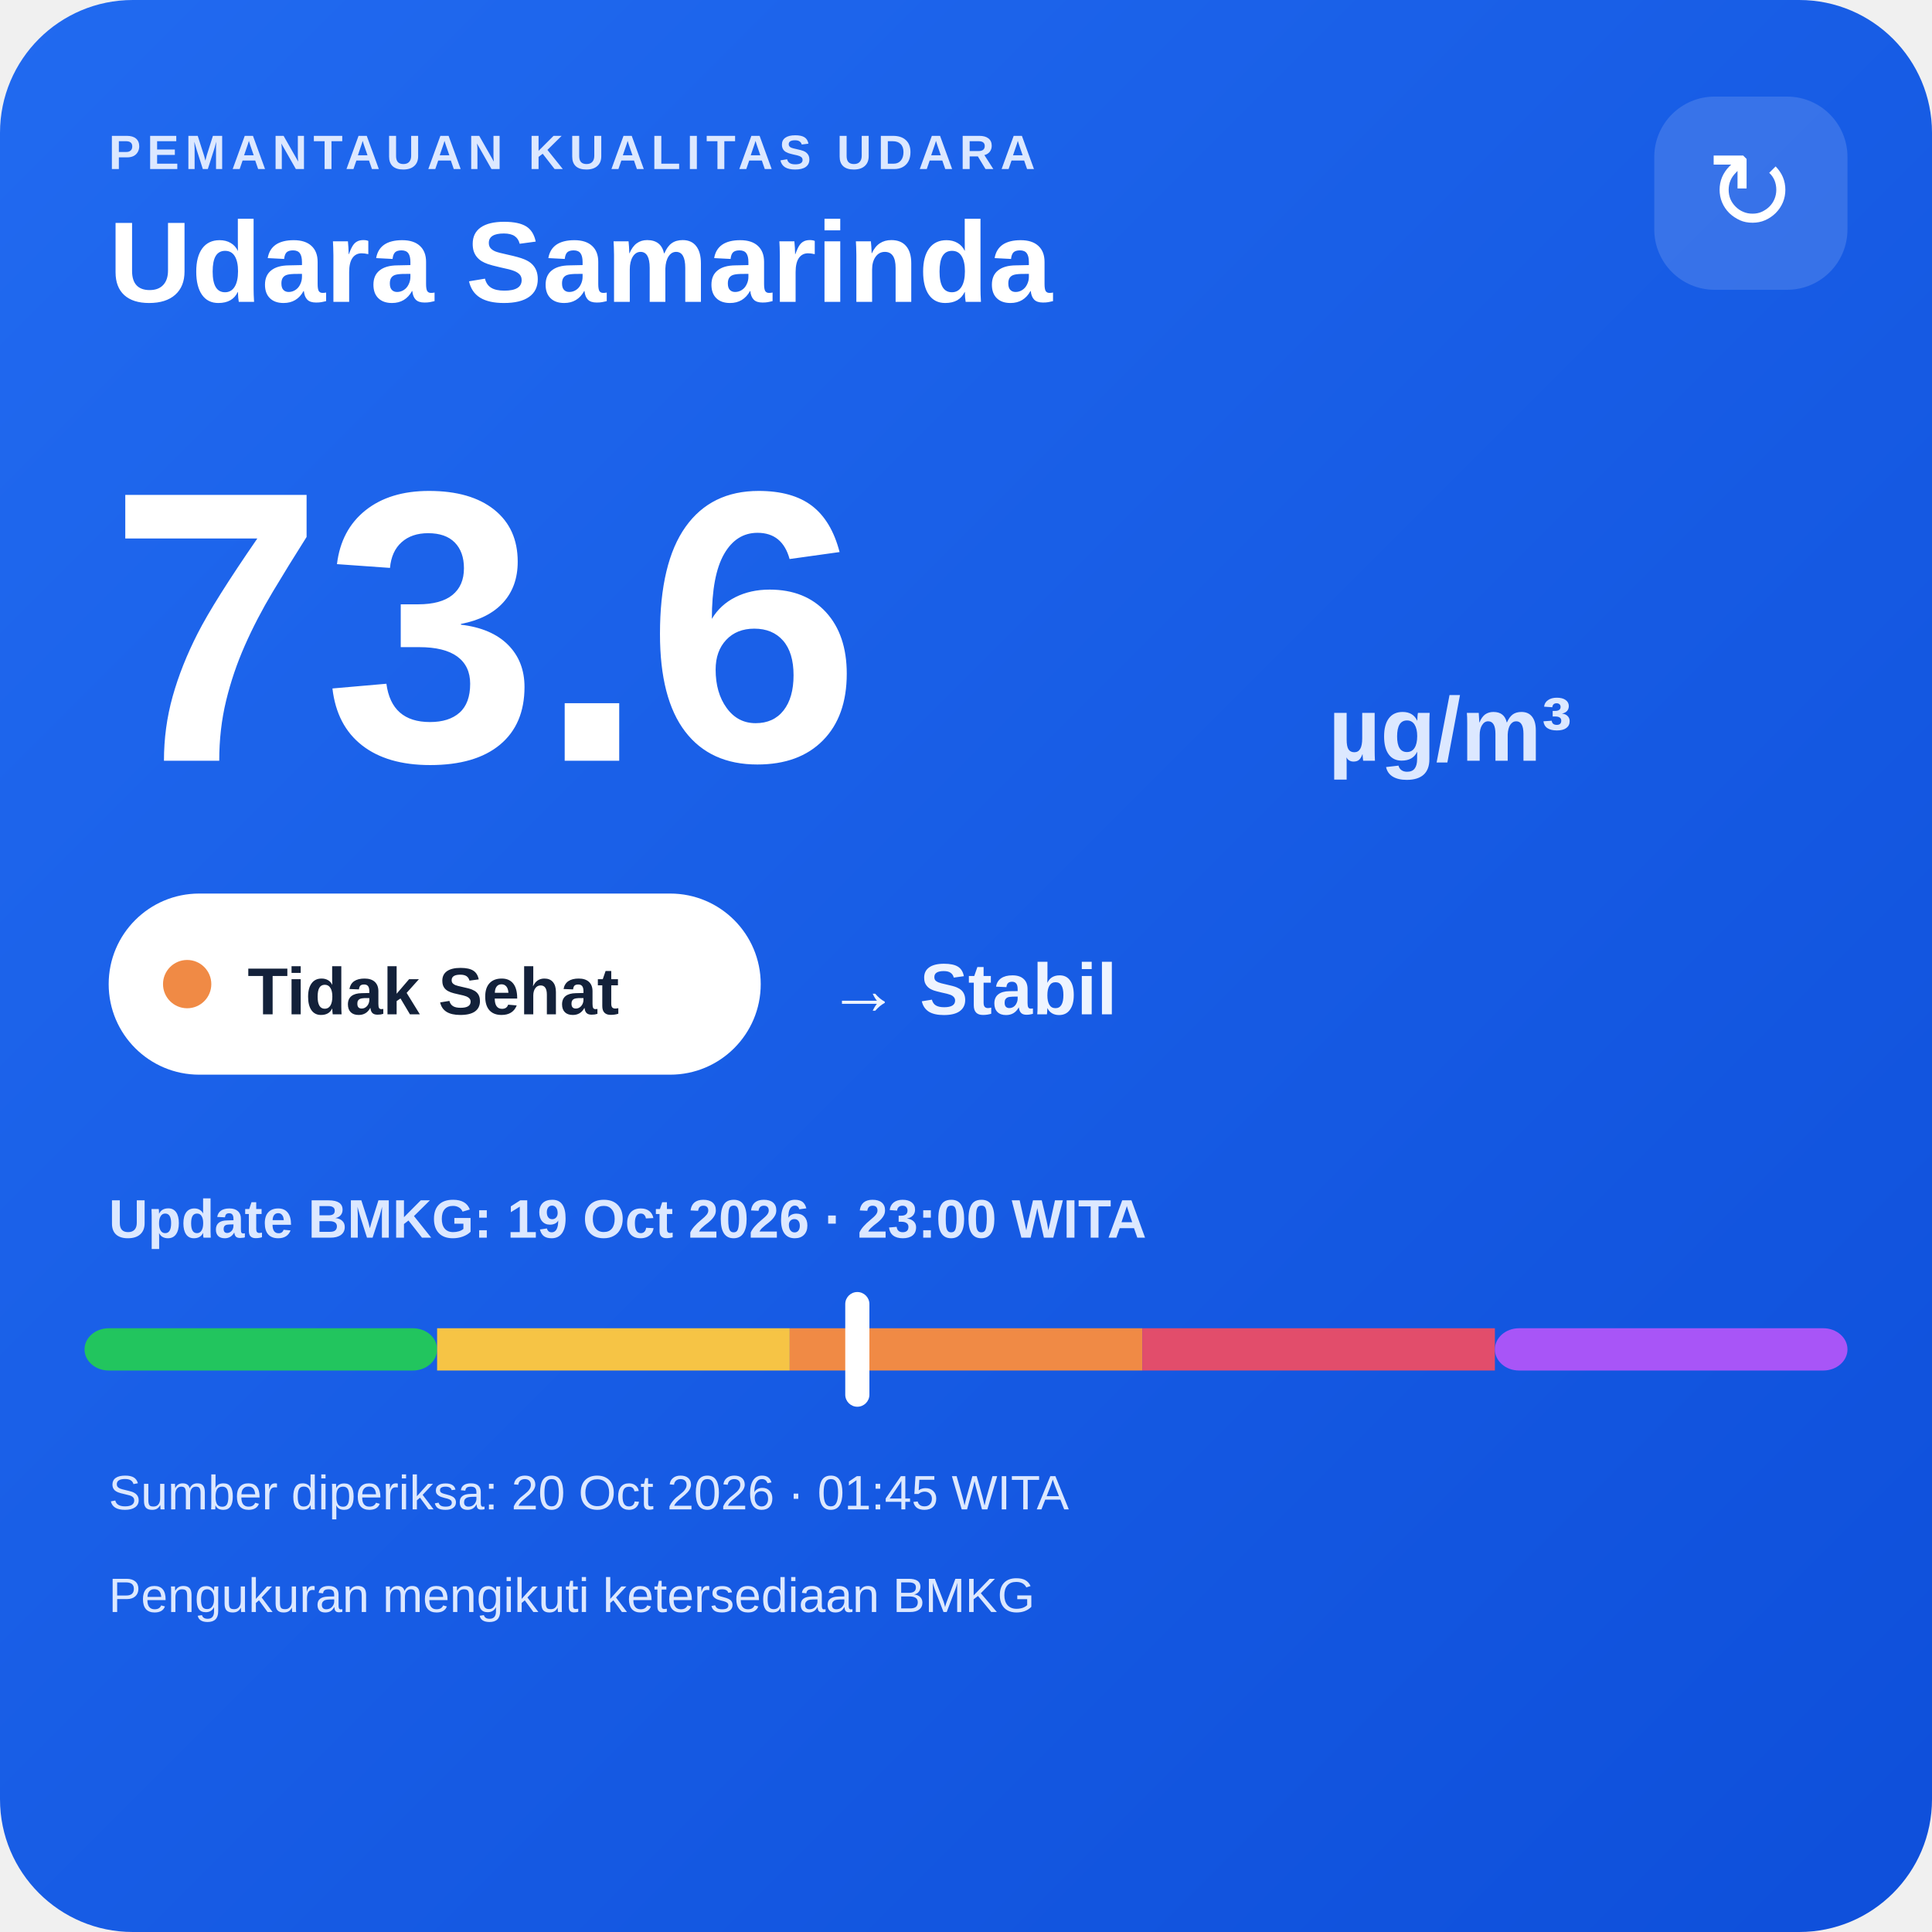
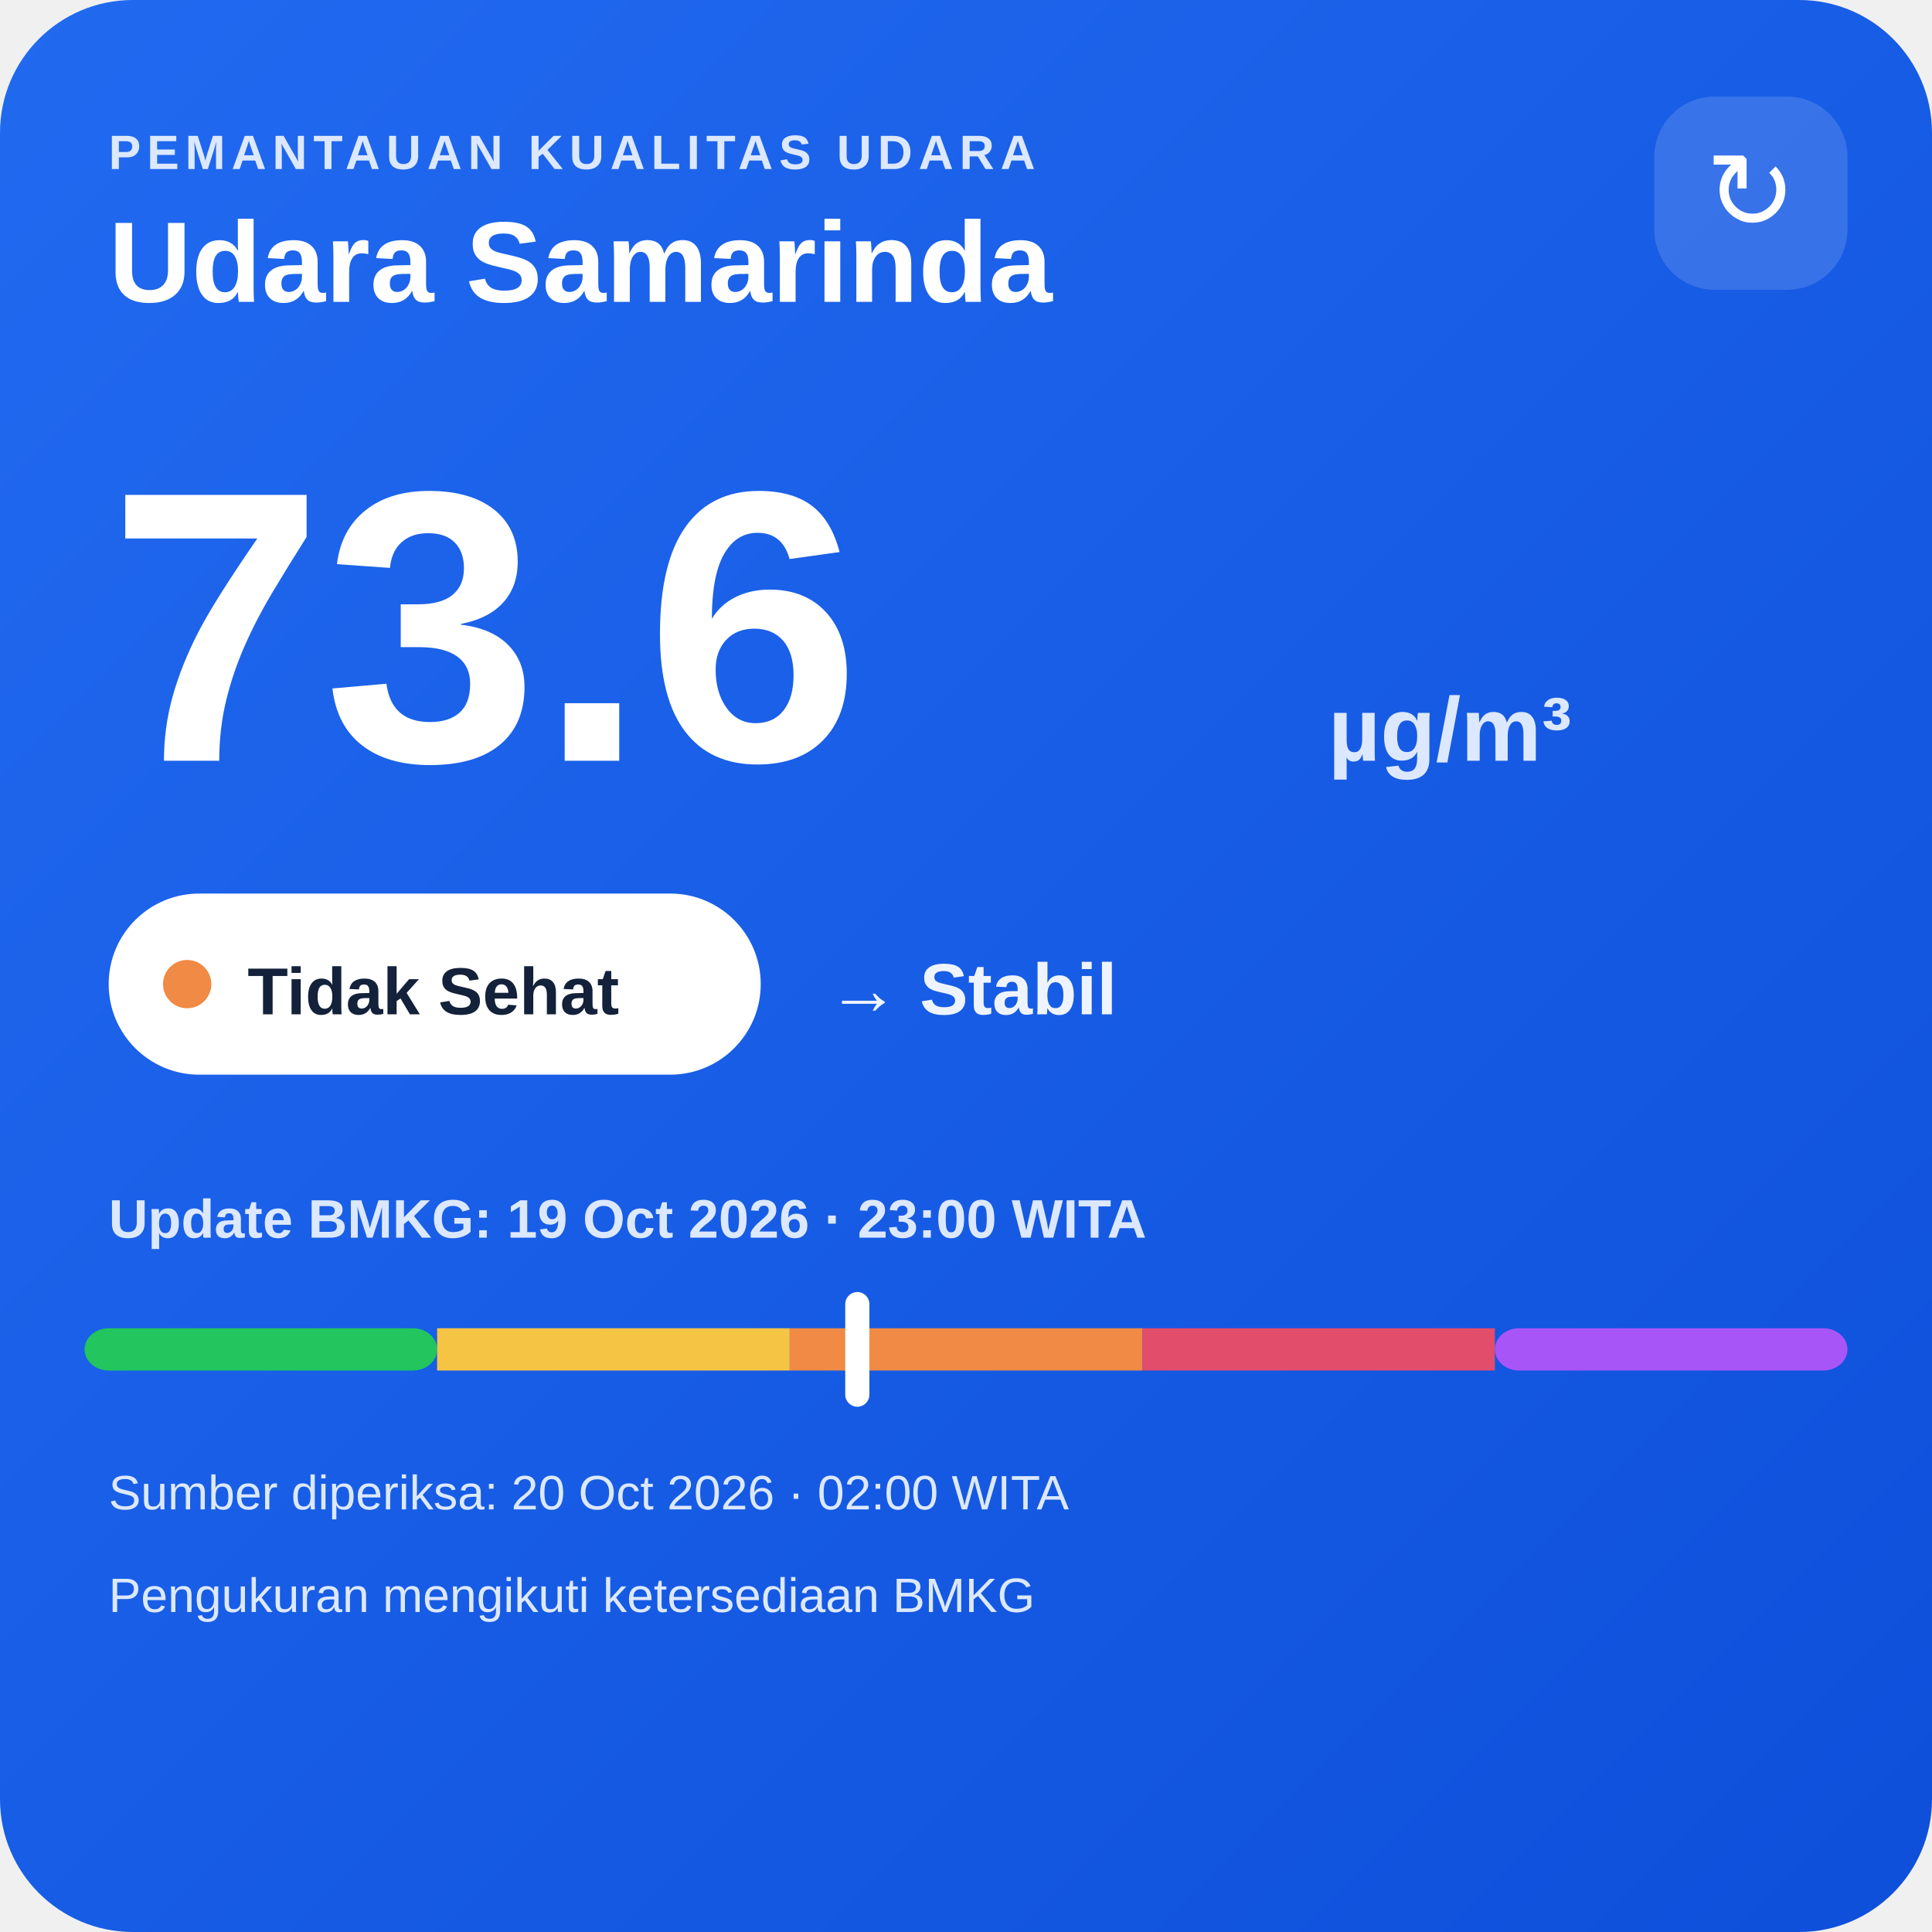
<svg xmlns="http://www.w3.org/2000/svg" width="320" height="320" viewBox="0 0 320 320">
  <defs>
    <linearGradient id="bg" x1="0" y1="0" x2="1" y2="1">
      <stop offset="0" stop-color="#216af0" />
      <stop offset="1" stop-color="#0e4fda" />
    </linearGradient>
  </defs>
  <rect width="320" height="320" rx="22" fill="url(#bg)" />
  <text x="18" y="28" fill="#dce8ff" font-family="Arial,sans-serif" font-size="8" font-weight="700" letter-spacing="1">PEMANTAUAN KUALITAS UDARA</text>
  <text x="18" y="50" fill="#ffffff" font-family="Arial,sans-serif" font-size="19" font-weight="700">Udara Samarinda</text>
  <rect x="274" y="16" width="32" height="32" rx="10" fill="#ffffff" fill-opacity=".14" />
  <text x="290" y="38" text-anchor="middle" fill="#ffffff" font-family="Arial,sans-serif" font-size="18">↻</text>
  <text x="18" y="126" fill="#ffffff" font-family="Arial,sans-serif" font-size="64" font-weight="800">73.6</text>
  <text x="220" y="126" fill="#dce8ff" font-family="Arial,sans-serif" font-size="15" font-weight="700">µg/m³</text>
  <rect x="18" y="148" width="108" height="30" rx="15" fill="#ffffff" />
  <circle cx="31" cy="163" r="4" fill="#f08a45" />
  <text x="41" y="168" fill="#13213a" font-family="Arial,sans-serif" font-size="11" font-weight="700">Tidak Sehat</text>
  <text x="137" y="168" fill="#eef4ff" font-family="Arial,sans-serif" font-size="12" font-weight="700">→ Stabil</text>
  <text x="18" y="205" fill="#dce8ff" font-family="Arial,sans-serif" font-size="9" font-weight="700">Update BMKG: 19 Oct 2026 · 23:00 WITA</text>
  <rect x="14" y="220" width="58.4" height="7" rx="4" fill="#22c55e" />
  <rect x="72.4" y="220" width="58.4" height="7" fill="#f6c445" />
  <rect x="130.8" y="220" width="58.4" height="7" fill="#f08a45" />
  <rect x="189.2" y="220" width="58.4" height="7" fill="#e24d6b" />
  <rect x="247.6" y="220" width="58.4" height="7" rx="4" fill="#a855f7" />
  <rect x="140.0" y="214" width="4" height="19" rx="2" fill="#ffffff" />
-   <text x="18" y="250" fill="#dce8ff" font-family="Arial,sans-serif" font-size="8">Sumber diperiksa: 20 Oct 2026 · 01:45 WITA</text>
+   <text x="18" y="250" fill="#dce8ff" font-family="Arial,sans-serif" font-size="8">Sumber diperiksa: 20 Oct 2026 · 02:00 WITA</text>
  <text x="18" y="267" fill="#dce8ff" font-family="Arial,sans-serif" font-size="8">Pengukuran mengikuti ketersediaan BMKG</text>
</svg>
